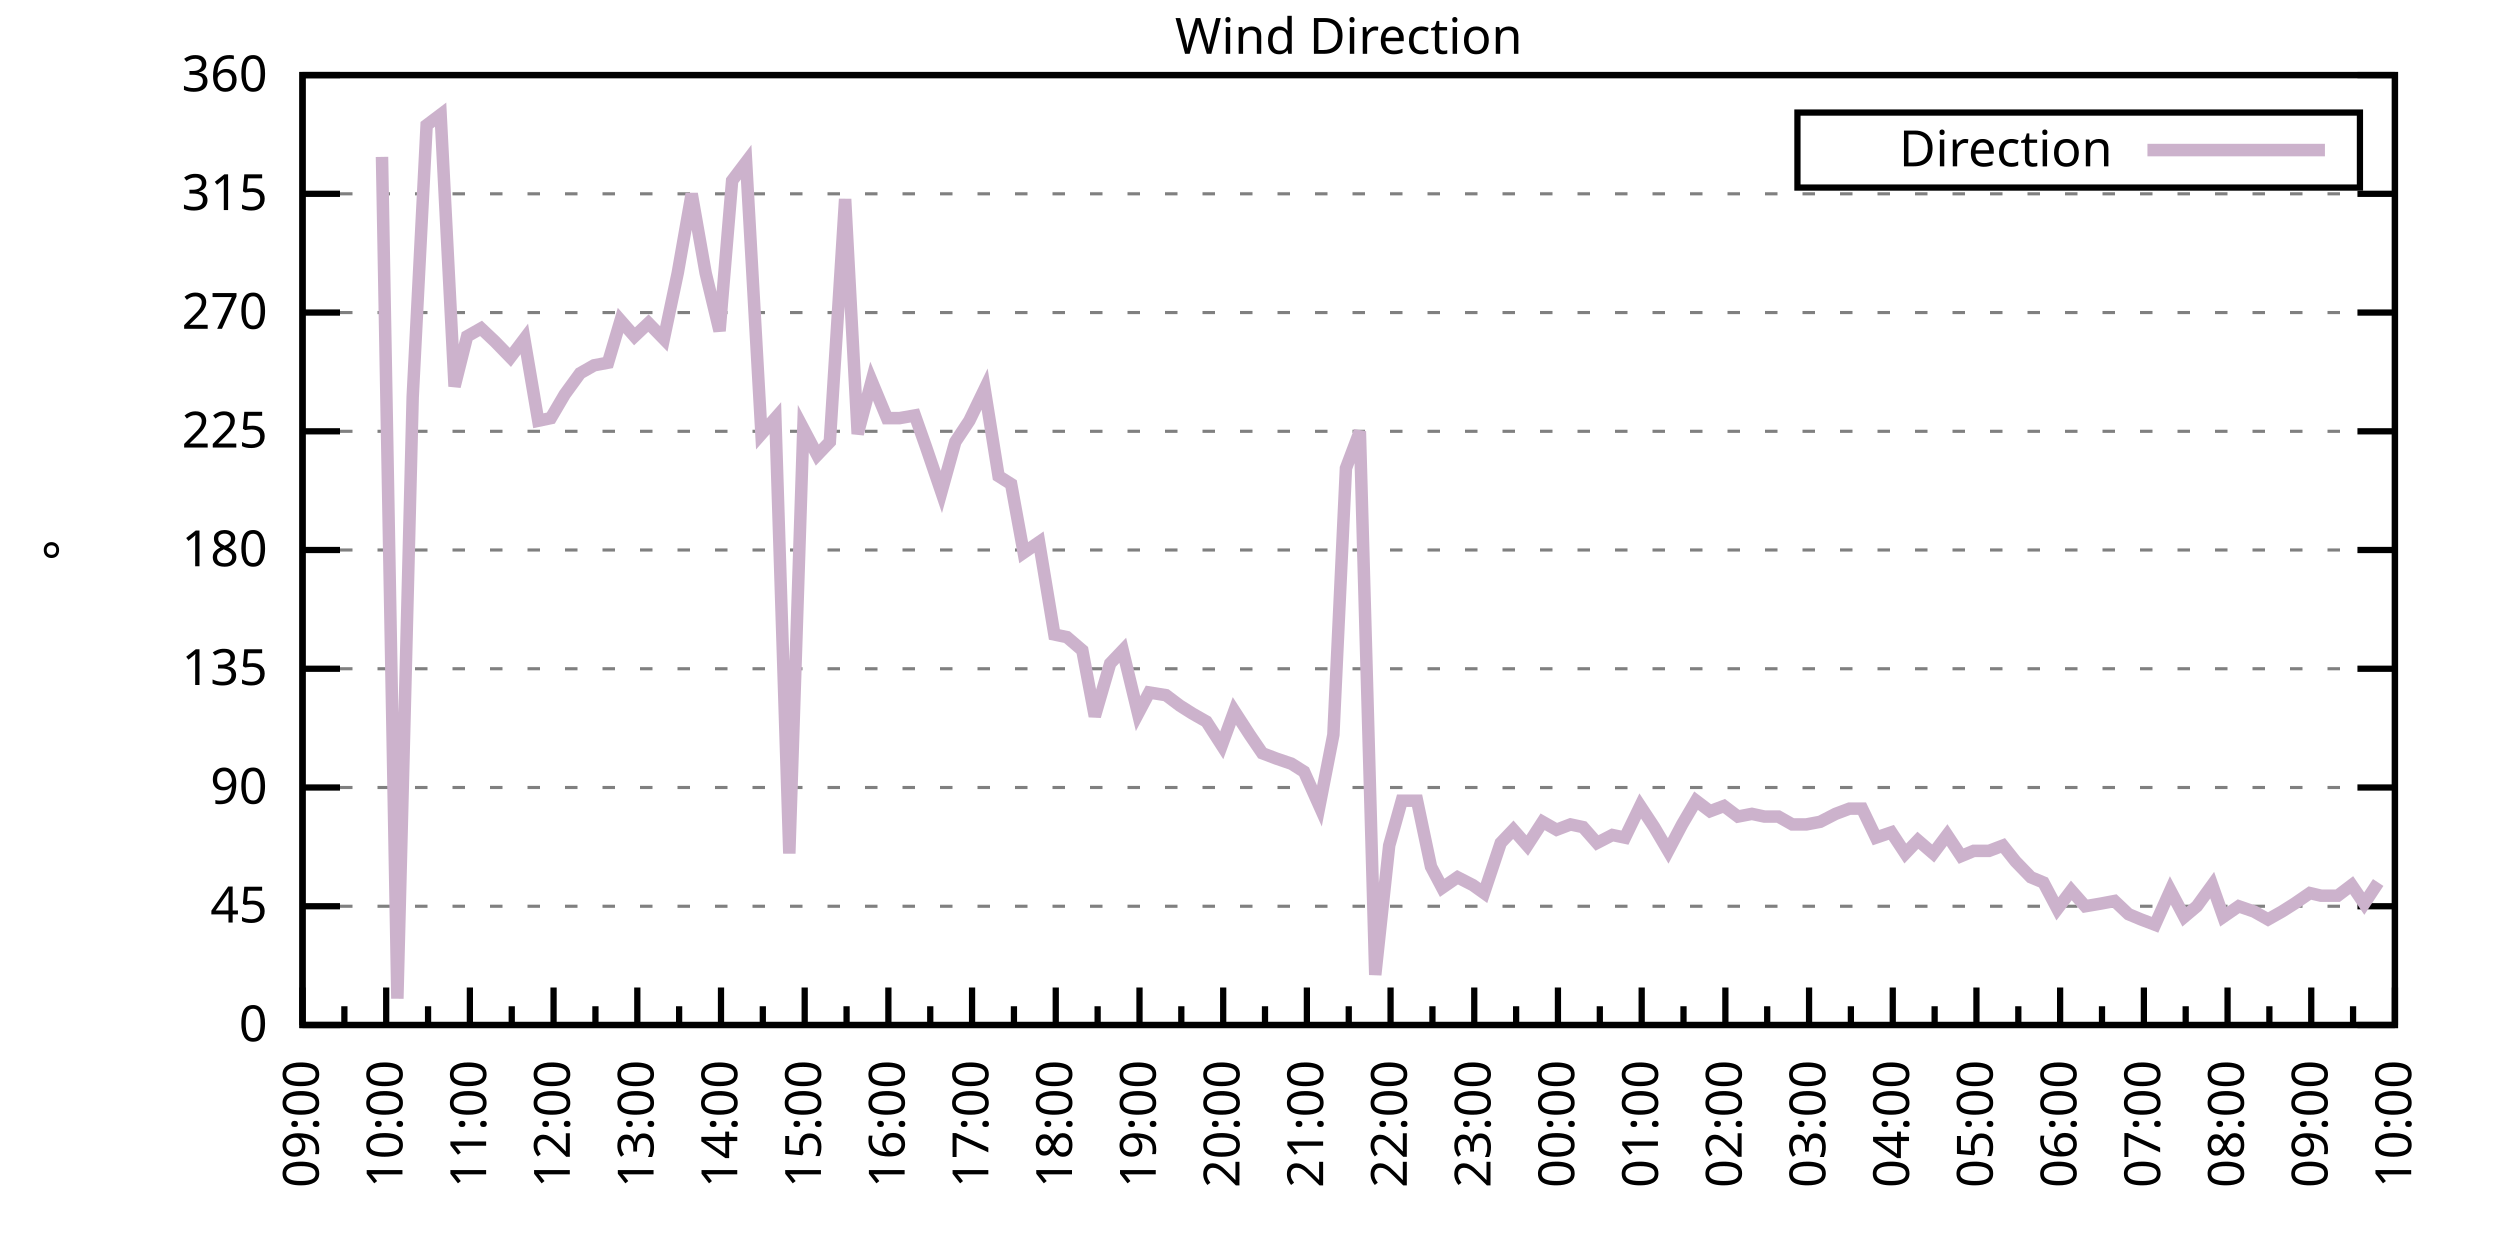
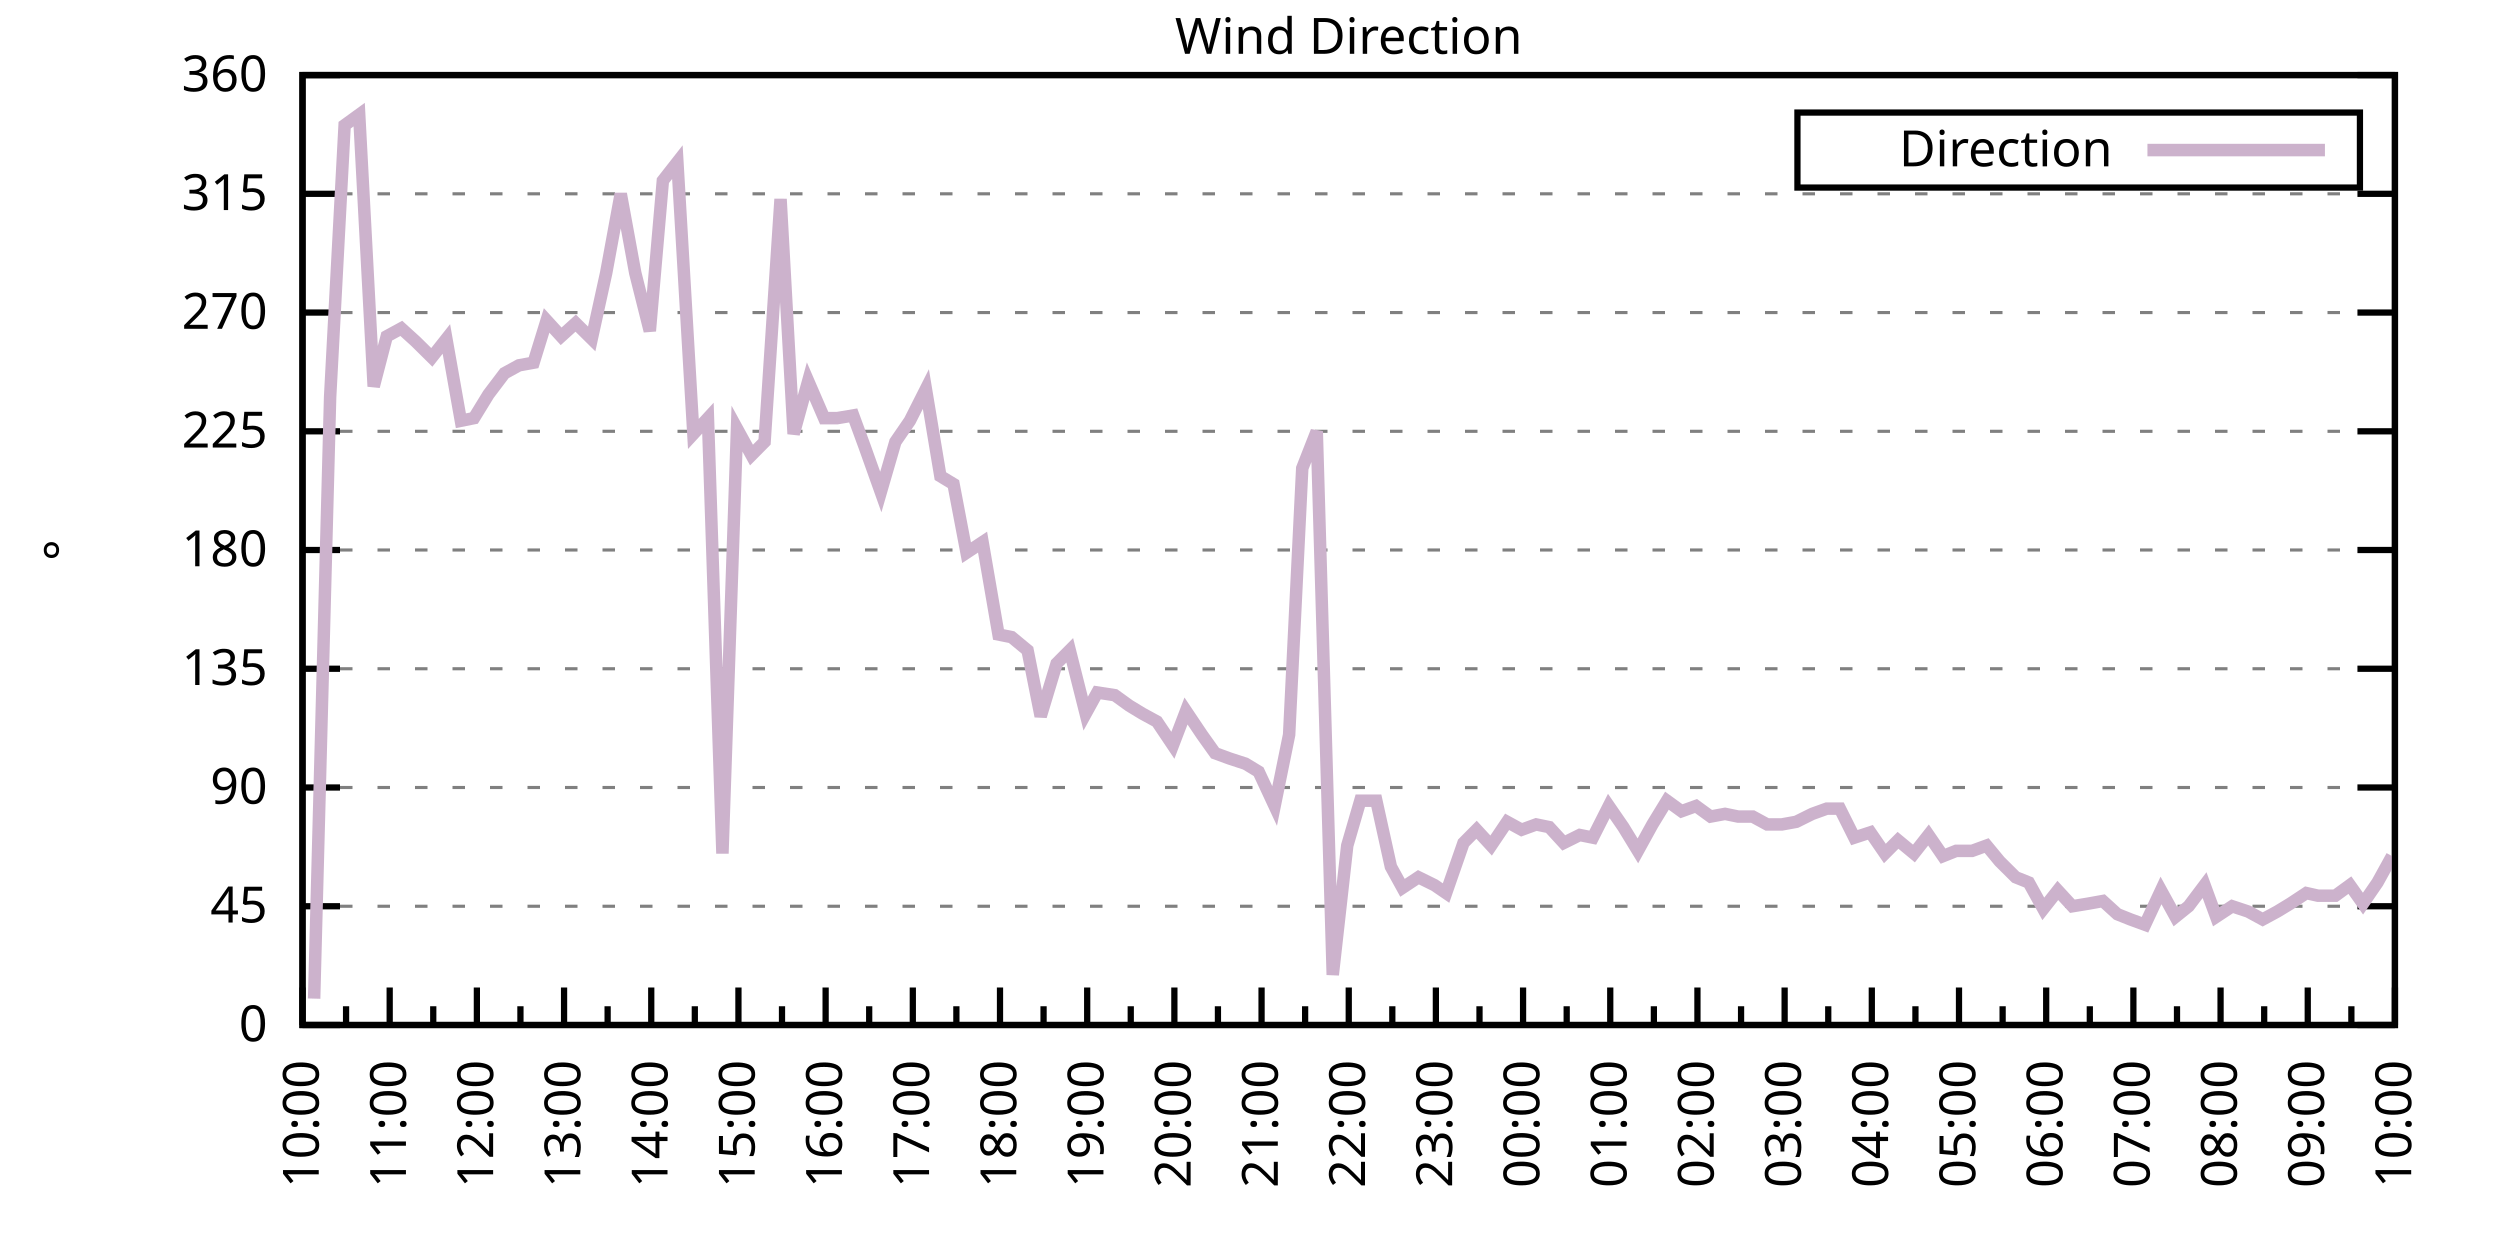
<svg xmlns="http://www.w3.org/2000/svg" xmlns:xlink="http://www.w3.org/1999/xlink" width="400" height="200" viewBox="0 0 400 200">
  <g id="gnuplot_canvas">
    <rect x="0" y="0" width="400" height="200" fill="none" />
    <defs>
      <circle id="gpDot" r="0.5" stroke-width="0.5" stroke="currentColor" />
      <path id="gpPt0" stroke-width="0.333" stroke="currentColor" d="M-1,0 h2 M0,-1 v2" />
      <path id="gpPt1" stroke-width="0.333" stroke="currentColor" d="M-1,-1 L1,1 M1,-1 L-1,1" />
      <path id="gpPt2" stroke-width="0.333" stroke="currentColor" d="M-1,0 L1,0 M0,-1 L0,1 M-1,-1 L1,1 M-1,1 L1,-1" />
      <rect id="gpPt3" stroke-width="0.333" stroke="currentColor" x="-1" y="-1" width="2" height="2" />
      <rect id="gpPt4" stroke-width="0.333" stroke="currentColor" fill="currentColor" x="-1" y="-1" width="2" height="2" />
      <circle id="gpPt5" stroke-width="0.333" stroke="currentColor" cx="0" cy="0" r="1" />
      <use xlink:href="#gpPt5" id="gpPt6" fill="currentColor" stroke="none" />
      <path id="gpPt7" stroke-width="0.333" stroke="currentColor" d="M0,-1.33 L-1.33,0.67 L1.33,0.67 z" />
      <use xlink:href="#gpPt7" id="gpPt8" fill="currentColor" stroke="none" />
      <use xlink:href="#gpPt7" id="gpPt9" stroke="currentColor" transform="rotate(180)" />
      <use xlink:href="#gpPt9" id="gpPt10" fill="currentColor" stroke="none" />
      <use xlink:href="#gpPt3" id="gpPt11" stroke="currentColor" transform="rotate(45)" />
      <use xlink:href="#gpPt11" id="gpPt12" fill="currentColor" stroke="none" />
      <path id="gpPt13" stroke-width="0.333" stroke="currentColor" d="M0,1.330 L1.265,0.411 L0.782,-1.067 L-0.782,-1.076 L-1.265,0.411 z" />
      <use xlink:href="#gpPt13" id="gpPt14" fill="currentColor" stroke="none" />
      <filter id="textbox" filterUnits="objectBoundingBox" x="0" y="0" height="1" width="1">
        <feFlood flood-color="white" flood-opacity="1" result="bgnd" />
        <feComposite in="SourceGraphic" in2="bgnd" operator="atop" />
      </filter>
      <filter id="greybox" filterUnits="objectBoundingBox" x="0" y="0" height="1" width="1">
        <feFlood flood-color="lightgrey" flood-opacity="1" result="grey" />
        <feComposite in="SourceGraphic" in2="grey" operator="atop" />
      </filter>
    </defs>
    <g fill="none" color="white" stroke="currentColor" stroke-width="1.00" stroke-linecap="butt" stroke-linejoin="miter">
</g>
    <g fill="none" color="black" stroke="currentColor" stroke-width="1.00" stroke-linecap="butt" stroke-linejoin="miter">
      <g stroke="none" shape-rendering="crispEdges">
        <polygon fill="rgb(255, 255, 255)" points="48.40,164.00 383.18,164.00 383.18,12.02 48.40,12.02 " />
      </g>
    </g>
    <g fill="none" color="black" stroke="currentColor" stroke-width="1.00" stroke-linecap="butt" stroke-linejoin="miter">
</g>
    <g fill="none" color="black" stroke="black" stroke-width="0.50" stroke-linecap="butt" stroke-linejoin="miter">
</g>
    <g fill="none" color="gray" stroke="currentColor" stroke-width="0.50" stroke-linecap="butt" stroke-linejoin="miter">
      <path stroke="gray" stroke-dasharray="2,4" class="gridline" d="M48.40,164.00 L383.19,164.00  " />
    </g>
    <g fill="none" color="gray" stroke="gray" stroke-width="1.00" stroke-linecap="butt" stroke-linejoin="miter">
</g>
    <g fill="none" color="black" stroke="currentColor" stroke-width="1.00" stroke-linecap="butt" stroke-linejoin="miter">
      <path stroke="black" d="M48.40,164.00 L54.40,164.00 M383.19,164.00 L377.19,164.00  " />
      <g transform="translate(42.80,166.60)" stroke="none" fill="black" font-family="Sans" font-size="8.00" text-anchor="end">
        <text>
          <tspan font-family="Sans"> 0</tspan>
        </text>
      </g>
    </g>
    <g fill="none" color="black" stroke="currentColor" stroke-width="1.00" stroke-linecap="butt" stroke-linejoin="miter">
</g>
    <g fill="none" color="black" stroke="black" stroke-width="0.50" stroke-linecap="butt" stroke-linejoin="miter">
</g>
    <g fill="none" color="gray" stroke="currentColor" stroke-width="0.50" stroke-linecap="butt" stroke-linejoin="miter">
      <path stroke="gray" stroke-dasharray="2,4" class="gridline" d="M48.40,145.00 L383.19,145.00  " />
    </g>
    <g fill="none" color="gray" stroke="gray" stroke-width="1.00" stroke-linecap="butt" stroke-linejoin="miter">
</g>
    <g fill="none" color="black" stroke="currentColor" stroke-width="1.00" stroke-linecap="butt" stroke-linejoin="miter">
      <path stroke="black" d="M48.40,145.00 L54.40,145.00 M383.19,145.00 L377.19,145.00  " />
      <g transform="translate(42.80,147.60)" stroke="none" fill="black" font-family="Sans" font-size="8.00" text-anchor="end">
        <text>
          <tspan font-family="Sans"> 45</tspan>
        </text>
      </g>
    </g>
    <g fill="none" color="black" stroke="currentColor" stroke-width="1.00" stroke-linecap="butt" stroke-linejoin="miter">
</g>
    <g fill="none" color="black" stroke="black" stroke-width="0.50" stroke-linecap="butt" stroke-linejoin="miter">
</g>
    <g fill="none" color="gray" stroke="currentColor" stroke-width="0.50" stroke-linecap="butt" stroke-linejoin="miter">
      <path stroke="gray" stroke-dasharray="2,4" class="gridline" d="M48.40,126.00 L383.19,126.00  " />
    </g>
    <g fill="none" color="gray" stroke="gray" stroke-width="1.00" stroke-linecap="butt" stroke-linejoin="miter">
</g>
    <g fill="none" color="black" stroke="currentColor" stroke-width="1.00" stroke-linecap="butt" stroke-linejoin="miter">
      <path stroke="black" d="M48.40,126.00 L54.40,126.00 M383.19,126.00 L377.19,126.00  " />
      <g transform="translate(42.80,128.60)" stroke="none" fill="black" font-family="Sans" font-size="8.00" text-anchor="end">
        <text>
          <tspan font-family="Sans"> 90</tspan>
        </text>
      </g>
    </g>
    <g fill="none" color="black" stroke="currentColor" stroke-width="1.00" stroke-linecap="butt" stroke-linejoin="miter">
</g>
    <g fill="none" color="black" stroke="black" stroke-width="0.50" stroke-linecap="butt" stroke-linejoin="miter">
</g>
    <g fill="none" color="gray" stroke="currentColor" stroke-width="0.50" stroke-linecap="butt" stroke-linejoin="miter">
      <path stroke="gray" stroke-dasharray="2,4" class="gridline" d="M48.40,107.00 L383.19,107.00  " />
    </g>
    <g fill="none" color="gray" stroke="gray" stroke-width="1.00" stroke-linecap="butt" stroke-linejoin="miter">
</g>
    <g fill="none" color="black" stroke="currentColor" stroke-width="1.00" stroke-linecap="butt" stroke-linejoin="miter">
      <path stroke="black" d="M48.40,107.00 L54.40,107.00 M383.19,107.00 L377.19,107.00  " />
      <g transform="translate(42.80,109.60)" stroke="none" fill="black" font-family="Sans" font-size="8.00" text-anchor="end">
        <text>
          <tspan font-family="Sans"> 135</tspan>
        </text>
      </g>
    </g>
    <g fill="none" color="black" stroke="currentColor" stroke-width="1.00" stroke-linecap="butt" stroke-linejoin="miter">
</g>
    <g fill="none" color="black" stroke="black" stroke-width="0.50" stroke-linecap="butt" stroke-linejoin="miter">
</g>
    <g fill="none" color="gray" stroke="currentColor" stroke-width="0.50" stroke-linecap="butt" stroke-linejoin="miter">
      <path stroke="gray" stroke-dasharray="2,4" class="gridline" d="M48.40,88.00 L383.19,88.00  " />
    </g>
    <g fill="none" color="gray" stroke="gray" stroke-width="1.00" stroke-linecap="butt" stroke-linejoin="miter">
</g>
    <g fill="none" color="black" stroke="currentColor" stroke-width="1.00" stroke-linecap="butt" stroke-linejoin="miter">
      <path stroke="black" d="M48.40,88.00 L54.40,88.00 M383.19,88.00 L377.19,88.00  " />
      <g transform="translate(42.80,90.60)" stroke="none" fill="black" font-family="Sans" font-size="8.00" text-anchor="end">
        <text>
          <tspan font-family="Sans"> 180</tspan>
        </text>
      </g>
    </g>
    <g fill="none" color="black" stroke="currentColor" stroke-width="1.00" stroke-linecap="butt" stroke-linejoin="miter">
</g>
    <g fill="none" color="black" stroke="black" stroke-width="0.50" stroke-linecap="butt" stroke-linejoin="miter">
</g>
    <g fill="none" color="gray" stroke="currentColor" stroke-width="0.50" stroke-linecap="butt" stroke-linejoin="miter">
      <path stroke="gray" stroke-dasharray="2,4" class="gridline" d="M48.40,69.01 L383.19,69.01  " />
    </g>
    <g fill="none" color="gray" stroke="gray" stroke-width="1.00" stroke-linecap="butt" stroke-linejoin="miter">
</g>
    <g fill="none" color="black" stroke="currentColor" stroke-width="1.00" stroke-linecap="butt" stroke-linejoin="miter">
      <path stroke="black" d="M48.40,69.01 L54.40,69.01 M383.19,69.01 L377.19,69.01  " />
      <g transform="translate(42.80,71.61)" stroke="none" fill="black" font-family="Sans" font-size="8.00" text-anchor="end">
        <text>
          <tspan font-family="Sans"> 225</tspan>
        </text>
      </g>
    </g>
    <g fill="none" color="black" stroke="currentColor" stroke-width="1.00" stroke-linecap="butt" stroke-linejoin="miter">
</g>
    <g fill="none" color="black" stroke="black" stroke-width="0.50" stroke-linecap="butt" stroke-linejoin="miter">
</g>
    <g fill="none" color="gray" stroke="currentColor" stroke-width="0.50" stroke-linecap="butt" stroke-linejoin="miter">
      <path stroke="gray" stroke-dasharray="2,4" class="gridline" d="M48.40,50.01 L383.19,50.01  " />
    </g>
    <g fill="none" color="gray" stroke="gray" stroke-width="1.00" stroke-linecap="butt" stroke-linejoin="miter">
</g>
    <g fill="none" color="black" stroke="currentColor" stroke-width="1.00" stroke-linecap="butt" stroke-linejoin="miter">
      <path stroke="black" d="M48.40,50.01 L54.40,50.01 M383.19,50.01 L377.19,50.01  " />
      <g transform="translate(42.80,52.61)" stroke="none" fill="black" font-family="Sans" font-size="8.00" text-anchor="end">
        <text>
          <tspan font-family="Sans"> 270</tspan>
        </text>
      </g>
    </g>
    <g fill="none" color="black" stroke="currentColor" stroke-width="1.00" stroke-linecap="butt" stroke-linejoin="miter">
</g>
    <g fill="none" color="black" stroke="black" stroke-width="0.50" stroke-linecap="butt" stroke-linejoin="miter">
</g>
    <g fill="none" color="gray" stroke="currentColor" stroke-width="0.50" stroke-linecap="butt" stroke-linejoin="miter">
      <path stroke="gray" stroke-dasharray="2,4" class="gridline" d="M48.40,31.01 L383.19,31.01  " />
    </g>
    <g fill="none" color="gray" stroke="gray" stroke-width="1.00" stroke-linecap="butt" stroke-linejoin="miter">
</g>
    <g fill="none" color="black" stroke="currentColor" stroke-width="1.00" stroke-linecap="butt" stroke-linejoin="miter">
      <path stroke="black" d="M48.40,31.01 L54.40,31.01 M383.19,31.01 L377.19,31.01  " />
      <g transform="translate(42.80,33.61)" stroke="none" fill="black" font-family="Sans" font-size="8.00" text-anchor="end">
        <text>
          <tspan font-family="Sans"> 315</tspan>
        </text>
      </g>
    </g>
    <g fill="none" color="black" stroke="currentColor" stroke-width="1.00" stroke-linecap="butt" stroke-linejoin="miter">
</g>
    <g fill="none" color="black" stroke="black" stroke-width="0.50" stroke-linecap="butt" stroke-linejoin="miter">
</g>
    <g fill="none" color="gray" stroke="currentColor" stroke-width="0.50" stroke-linecap="butt" stroke-linejoin="miter">
      <path stroke="gray" stroke-dasharray="2,4" class="gridline" d="M48.40,12.01 L383.19,12.01  " />
    </g>
    <g fill="none" color="gray" stroke="gray" stroke-width="1.00" stroke-linecap="butt" stroke-linejoin="miter">
</g>
    <g fill="none" color="black" stroke="currentColor" stroke-width="1.00" stroke-linecap="butt" stroke-linejoin="miter">
      <path stroke="black" d="M48.40,12.01 L54.40,12.01 M383.19,12.01 L377.19,12.01  " />
      <g transform="translate(42.80,14.61)" stroke="none" fill="black" font-family="Sans" font-size="8.00" text-anchor="end">
        <text>
          <tspan font-family="Sans"> 360</tspan>
        </text>
      </g>
    </g>
    <g fill="none" color="black" stroke="currentColor" stroke-width="1.00" stroke-linecap="butt" stroke-linejoin="miter">
      <path stroke="black" d="M48.40,164.00 L48.40,158.00  " />
      <g transform="translate(51.00,169.60) rotate(270)" stroke="none" fill="black" font-family="Sans" font-size="8.00" text-anchor="end">
        <text>
+           <tspan font-family="Sans">10:00</tspan>
+         </text>
+       </g>
+     </g>
+     <g fill="none" color="black" stroke="currentColor" stroke-width="1.00" stroke-linecap="butt" stroke-linejoin="miter">
+       <path stroke="black" d="M55.37,164.00 L55.37,161.00 M62.35,164.00 L62.35,158.00  " />
+       <g transform="translate(64.95,169.60) rotate(270)" stroke="none" fill="black" font-family="Sans" font-size="8.00" text-anchor="end">
+         <text>
+           <tspan font-family="Sans">11:00</tspan>
+         </text>
+       </g>
+     </g>
+     <g fill="none" color="black" stroke="currentColor" stroke-width="1.00" stroke-linecap="butt" stroke-linejoin="miter">
+       <path stroke="black" d="M69.32,164.00 L69.32,161.00 M76.30,164.00 L76.30,158.00  " />
+       <g transform="translate(78.90,169.60) rotate(270)" stroke="none" fill="black" font-family="Sans" font-size="8.00" text-anchor="end">
+         <text>
+           <tspan font-family="Sans">12:00</tspan>
+         </text>
+       </g>
+     </g>
+     <g fill="none" color="black" stroke="currentColor" stroke-width="1.00" stroke-linecap="butt" stroke-linejoin="miter">
+       <path stroke="black" d="M83.27,164.00 L83.27,161.00 M90.25,164.00 L90.25,158.00  " />
+       <g transform="translate(92.85,169.60) rotate(270)" stroke="none" fill="black" font-family="Sans" font-size="8.00" text-anchor="end">
+         <text>
+           <tspan font-family="Sans">13:00</tspan>
+         </text>
+       </g>
+     </g>
+     <g fill="none" color="black" stroke="currentColor" stroke-width="1.00" stroke-linecap="butt" stroke-linejoin="miter">
+       <path stroke="black" d="M97.22,164.00 L97.22,161.00 M104.20,164.00 L104.20,158.00  " />
+       <g transform="translate(106.80,169.60) rotate(270)" stroke="none" fill="black" font-family="Sans" font-size="8.00" text-anchor="end">
+         <text>
+           <tspan font-family="Sans">14:00</tspan>
+         </text>
+       </g>
+     </g>
+     <g fill="none" color="black" stroke="currentColor" stroke-width="1.00" stroke-linecap="butt" stroke-linejoin="miter">
+       <path stroke="black" d="M111.17,164.00 L111.17,161.00 M118.15,164.00 L118.15,158.00  " />
+       <g transform="translate(120.75,169.60) rotate(270)" stroke="none" fill="black" font-family="Sans" font-size="8.00" text-anchor="end">
+         <text>
+           <tspan font-family="Sans">15:00</tspan>
+         </text>
+       </g>
+     </g>
+     <g fill="none" color="black" stroke="currentColor" stroke-width="1.00" stroke-linecap="butt" stroke-linejoin="miter">
+       <path stroke="black" d="M125.12,164.00 L125.12,161.00 M132.10,164.00 L132.10,158.00  " />
+       <g transform="translate(134.70,169.60) rotate(270)" stroke="none" fill="black" font-family="Sans" font-size="8.00" text-anchor="end">
+         <text>
+           <tspan font-family="Sans">16:00</tspan>
+         </text>
+       </g>
+     </g>
+     <g fill="none" color="black" stroke="currentColor" stroke-width="1.00" stroke-linecap="butt" stroke-linejoin="miter">
+       <path stroke="black" d="M139.07,164.00 L139.07,161.00 M146.05,164.00 L146.05,158.00  " />
+       <g transform="translate(148.65,169.60) rotate(270)" stroke="none" fill="black" font-family="Sans" font-size="8.00" text-anchor="end">
+         <text>
+           <tspan font-family="Sans">17:00</tspan>
+         </text>
+       </g>
+     </g>
+     <g fill="none" color="black" stroke="currentColor" stroke-width="1.00" stroke-linecap="butt" stroke-linejoin="miter">
+       <path stroke="black" d="M153.02,164.00 L153.02,161.00 M160.00,164.00 L160.00,158.00  " />
+       <g transform="translate(162.60,169.60) rotate(270)" stroke="none" fill="black" font-family="Sans" font-size="8.00" text-anchor="end">
+         <text>
+           <tspan font-family="Sans">18:00</tspan>
+         </text>
+       </g>
+     </g>
+     <g fill="none" color="black" stroke="currentColor" stroke-width="1.00" stroke-linecap="butt" stroke-linejoin="miter">
+       <path stroke="black" d="M166.97,164.00 L166.97,161.00 M173.95,164.00 L173.95,158.00  " />
+       <g transform="translate(176.55,169.60) rotate(270)" stroke="none" fill="black" font-family="Sans" font-size="8.00" text-anchor="end">
+         <text>
+           <tspan font-family="Sans">19:00</tspan>
+         </text>
+       </g>
+     </g>
+     <g fill="none" color="black" stroke="currentColor" stroke-width="1.00" stroke-linecap="butt" stroke-linejoin="miter">
+       <path stroke="black" d="M180.92,164.00 L180.92,161.00 M187.90,164.00 L187.90,158.00  " />
+       <g transform="translate(190.50,169.60) rotate(270)" stroke="none" fill="black" font-family="Sans" font-size="8.00" text-anchor="end">
+         <text>
+           <tspan font-family="Sans">20:00</tspan>
+         </text>
+       </g>
+     </g>
+     <g fill="none" color="black" stroke="currentColor" stroke-width="1.00" stroke-linecap="butt" stroke-linejoin="miter">
+       <path stroke="black" d="M194.87,164.00 L194.87,161.00 M201.85,164.00 L201.85,158.00  " />
+       <g transform="translate(204.45,169.60) rotate(270)" stroke="none" fill="black" font-family="Sans" font-size="8.00" text-anchor="end">
+         <text>
+           <tspan font-family="Sans">21:00</tspan>
+         </text>
+       </g>
+     </g>
+     <g fill="none" color="black" stroke="currentColor" stroke-width="1.00" stroke-linecap="butt" stroke-linejoin="miter">
+       <path stroke="black" d="M208.82,164.00 L208.82,161.00 M215.80,164.00 L215.80,158.00  " />
+       <g transform="translate(218.40,169.60) rotate(270)" stroke="none" fill="black" font-family="Sans" font-size="8.00" text-anchor="end">
+         <text>
+           <tspan font-family="Sans">22:00</tspan>
+         </text>
+       </g>
+     </g>
+     <g fill="none" color="black" stroke="currentColor" stroke-width="1.00" stroke-linecap="butt" stroke-linejoin="miter">
+       <path stroke="black" d="M222.77,164.00 L222.77,161.00 M229.74,164.00 L229.74,158.00  " />
+       <g transform="translate(232.34,169.60) rotate(270)" stroke="none" fill="black" font-family="Sans" font-size="8.00" text-anchor="end">
+         <text>
+           <tspan font-family="Sans">23:00</tspan>
+         </text>
+       </g>
+     </g>
+     <g fill="none" color="black" stroke="currentColor" stroke-width="1.00" stroke-linecap="butt" stroke-linejoin="miter">
+       <path stroke="black" d="M236.72,164.00 L236.72,161.00 M243.69,164.00 L243.69,158.00  " />
+       <g transform="translate(246.29,169.60) rotate(270)" stroke="none" fill="black" font-family="Sans" font-size="8.00" text-anchor="end">
+         <text>
+           <tspan font-family="Sans">00:00</tspan>
+         </text>
+       </g>
+     </g>
+     <g fill="none" color="black" stroke="currentColor" stroke-width="1.00" stroke-linecap="butt" stroke-linejoin="miter">
+       <path stroke="black" d="M250.67,164.00 L250.67,161.00 M257.64,164.00 L257.64,158.00  " />
+       <g transform="translate(260.24,169.60) rotate(270)" stroke="none" fill="black" font-family="Sans" font-size="8.00" text-anchor="end">
+         <text>
+           <tspan font-family="Sans">01:00</tspan>
+         </text>
+       </g>
+     </g>
+     <g fill="none" color="black" stroke="currentColor" stroke-width="1.00" stroke-linecap="butt" stroke-linejoin="miter">
+       <path stroke="black" d="M264.62,164.00 L264.62,161.00 M271.59,164.00 L271.59,158.00  " />
+       <g transform="translate(274.19,169.60) rotate(270)" stroke="none" fill="black" font-family="Sans" font-size="8.00" text-anchor="end">
+         <text>
+           <tspan font-family="Sans">02:00</tspan>
+         </text>
+       </g>
+     </g>
+     <g fill="none" color="black" stroke="currentColor" stroke-width="1.00" stroke-linecap="butt" stroke-linejoin="miter">
+       <path stroke="black" d="M278.57,164.00 L278.57,161.00 M285.54,164.00 L285.54,158.00  " />
+       <g transform="translate(288.14,169.60) rotate(270)" stroke="none" fill="black" font-family="Sans" font-size="8.00" text-anchor="end">
+         <text>
+           <tspan font-family="Sans">03:00</tspan>
+         </text>
+       </g>
+     </g>
+     <g fill="none" color="black" stroke="currentColor" stroke-width="1.00" stroke-linecap="butt" stroke-linejoin="miter">
+       <path stroke="black" d="M292.52,164.00 L292.52,161.00 M299.49,164.00 L299.49,158.00  " />
+       <g transform="translate(302.09,169.60) rotate(270)" stroke="none" fill="black" font-family="Sans" font-size="8.00" text-anchor="end">
+         <text>
+           <tspan font-family="Sans">04:00</tspan>
+         </text>
+       </g>
+     </g>
+     <g fill="none" color="black" stroke="currentColor" stroke-width="1.00" stroke-linecap="butt" stroke-linejoin="miter">
+       <path stroke="black" d="M306.47,164.00 L306.47,161.00 M313.44,164.00 L313.44,158.00  " />
+       <g transform="translate(316.04,169.60) rotate(270)" stroke="none" fill="black" font-family="Sans" font-size="8.00" text-anchor="end">
+         <text>
+           <tspan font-family="Sans">05:00</tspan>
+         </text>
+       </g>
+     </g>
+     <g fill="none" color="black" stroke="currentColor" stroke-width="1.00" stroke-linecap="butt" stroke-linejoin="miter">
+       <path stroke="black" d="M320.42,164.00 L320.42,161.00 M327.39,164.00 L327.39,158.00  " />
+       <g transform="translate(329.99,169.60) rotate(270)" stroke="none" fill="black" font-family="Sans" font-size="8.00" text-anchor="end">
+         <text>
+           <tspan font-family="Sans">06:00</tspan>
+         </text>
+       </g>
+     </g>
+     <g fill="none" color="black" stroke="currentColor" stroke-width="1.00" stroke-linecap="butt" stroke-linejoin="miter">
+       <path stroke="black" d="M334.37,164.00 L334.37,161.00 M341.34,164.00 L341.34,158.00  " />
+       <g transform="translate(343.94,169.60) rotate(270)" stroke="none" fill="black" font-family="Sans" font-size="8.00" text-anchor="end">
+         <text>
+           <tspan font-family="Sans">07:00</tspan>
+         </text>
+       </g>
+     </g>
+     <g fill="none" color="black" stroke="currentColor" stroke-width="1.00" stroke-linecap="butt" stroke-linejoin="miter">
+       <path stroke="black" d="M348.32,164.00 L348.32,161.00 M355.29,164.00 L355.29,158.00  " />
+       <g transform="translate(357.89,169.60) rotate(270)" stroke="none" fill="black" font-family="Sans" font-size="8.00" text-anchor="end">
+         <text>
+           <tspan font-family="Sans">08:00</tspan>
+         </text>
+       </g>
+     </g>
+     <g fill="none" color="black" stroke="currentColor" stroke-width="1.00" stroke-linecap="butt" stroke-linejoin="miter">
+       <path stroke="black" d="M362.27,164.00 L362.27,161.00 M369.24,164.00 L369.24,158.00  " />
+       <g transform="translate(371.84,169.60) rotate(270)" stroke="none" fill="black" font-family="Sans" font-size="8.00" text-anchor="end">
+         <text>
          <tspan font-family="Sans">09:00</tspan>
        </text>
      </g>
    </g>
    <g fill="none" color="black" stroke="currentColor" stroke-width="1.00" stroke-linecap="butt" stroke-linejoin="miter">
-       <path stroke="black" d="M55.10,164.00 L55.10,161.00 M61.79,164.00 L61.79,158.00  " />
-       <g transform="translate(64.39,169.60) rotate(270)" stroke="none" fill="black" font-family="Sans" font-size="8.00" text-anchor="end">
-         <text>
-           <tspan font-family="Sans">10:00</tspan>
-         </text>
-       </g>
-     </g>
-     <g fill="none" color="black" stroke="currentColor" stroke-width="1.00" stroke-linecap="butt" stroke-linejoin="miter">
-       <path stroke="black" d="M68.49,164.00 L68.49,161.00 M75.18,164.00 L75.18,158.00  " />
-       <g transform="translate(77.78,169.60) rotate(270)" stroke="none" fill="black" font-family="Sans" font-size="8.00" text-anchor="end">
-         <text>
-           <tspan font-family="Sans">11:00</tspan>
-         </text>
-       </g>
-     </g>
-     <g fill="none" color="black" stroke="currentColor" stroke-width="1.00" stroke-linecap="butt" stroke-linejoin="miter">
-       <path stroke="black" d="M81.88,164.00 L81.88,161.00 M88.57,164.00 L88.57,158.00  " />
-       <g transform="translate(91.17,169.60) rotate(270)" stroke="none" fill="black" font-family="Sans" font-size="8.00" text-anchor="end">
-         <text>
-           <tspan font-family="Sans">12:00</tspan>
-         </text>
-       </g>
-     </g>
-     <g fill="none" color="black" stroke="currentColor" stroke-width="1.00" stroke-linecap="butt" stroke-linejoin="miter">
-       <path stroke="black" d="M95.27,164.00 L95.27,161.00 M101.97,164.00 L101.97,158.00  " />
-       <g transform="translate(104.57,169.60) rotate(270)" stroke="none" fill="black" font-family="Sans" font-size="8.00" text-anchor="end">
-         <text>
-           <tspan font-family="Sans">13:00</tspan>
-         </text>
-       </g>
-     </g>
-     <g fill="none" color="black" stroke="currentColor" stroke-width="1.00" stroke-linecap="butt" stroke-linejoin="miter">
-       <path stroke="black" d="M108.66,164.00 L108.66,161.00 M115.36,164.00 L115.36,158.00  " />
-       <g transform="translate(117.96,169.60) rotate(270)" stroke="none" fill="black" font-family="Sans" font-size="8.00" text-anchor="end">
-         <text>
-           <tspan font-family="Sans">14:00</tspan>
-         </text>
-       </g>
-     </g>
-     <g fill="none" color="black" stroke="currentColor" stroke-width="1.00" stroke-linecap="butt" stroke-linejoin="miter">
-       <path stroke="black" d="M122.05,164.00 L122.05,161.00 M128.75,164.00 L128.75,158.00  " />
-       <g transform="translate(131.35,169.60) rotate(270)" stroke="none" fill="black" font-family="Sans" font-size="8.00" text-anchor="end">
-         <text>
-           <tspan font-family="Sans">15:00</tspan>
-         </text>
-       </g>
-     </g>
-     <g fill="none" color="black" stroke="currentColor" stroke-width="1.00" stroke-linecap="butt" stroke-linejoin="miter">
-       <path stroke="black" d="M135.45,164.00 L135.45,161.00 M142.14,164.00 L142.14,158.00  " />
-       <g transform="translate(144.74,169.60) rotate(270)" stroke="none" fill="black" font-family="Sans" font-size="8.00" text-anchor="end">
-         <text>
-           <tspan font-family="Sans">16:00</tspan>
-         </text>
-       </g>
-     </g>
-     <g fill="none" color="black" stroke="currentColor" stroke-width="1.00" stroke-linecap="butt" stroke-linejoin="miter">
-       <path stroke="black" d="M148.84,164.00 L148.84,161.00 M155.53,164.00 L155.53,158.00  " />
-       <g transform="translate(158.13,169.60) rotate(270)" stroke="none" fill="black" font-family="Sans" font-size="8.00" text-anchor="end">
-         <text>
-           <tspan font-family="Sans">17:00</tspan>
-         </text>
-       </g>
-     </g>
-     <g fill="none" color="black" stroke="currentColor" stroke-width="1.00" stroke-linecap="butt" stroke-linejoin="miter">
-       <path stroke="black" d="M162.23,164.00 L162.23,161.00 M168.92,164.00 L168.92,158.00  " />
-       <g transform="translate(171.52,169.60) rotate(270)" stroke="none" fill="black" font-family="Sans" font-size="8.00" text-anchor="end">
-         <text>
-           <tspan font-family="Sans">18:00</tspan>
-         </text>
-       </g>
-     </g>
-     <g fill="none" color="black" stroke="currentColor" stroke-width="1.00" stroke-linecap="butt" stroke-linejoin="miter">
-       <path stroke="black" d="M175.62,164.00 L175.62,161.00 M182.32,164.00 L182.32,158.00  " />
-       <g transform="translate(184.92,169.60) rotate(270)" stroke="none" fill="black" font-family="Sans" font-size="8.00" text-anchor="end">
-         <text>
-           <tspan font-family="Sans">19:00</tspan>
-         </text>
-       </g>
-     </g>
-     <g fill="none" color="black" stroke="currentColor" stroke-width="1.00" stroke-linecap="butt" stroke-linejoin="miter">
-       <path stroke="black" d="M189.01,164.00 L189.01,161.00 M195.71,164.00 L195.71,158.00  " />
-       <g transform="translate(198.31,169.60) rotate(270)" stroke="none" fill="black" font-family="Sans" font-size="8.00" text-anchor="end">
-         <text>
-           <tspan font-family="Sans">20:00</tspan>
-         </text>
-       </g>
-     </g>
-     <g fill="none" color="black" stroke="currentColor" stroke-width="1.00" stroke-linecap="butt" stroke-linejoin="miter">
-       <path stroke="black" d="M202.40,164.00 L202.40,161.00 M209.10,164.00 L209.10,158.00  " />
-       <g transform="translate(211.70,169.60) rotate(270)" stroke="none" fill="black" font-family="Sans" font-size="8.00" text-anchor="end">
-         <text>
-           <tspan font-family="Sans">21:00</tspan>
-         </text>
-       </g>
-     </g>
-     <g fill="none" color="black" stroke="currentColor" stroke-width="1.00" stroke-linecap="butt" stroke-linejoin="miter">
-       <path stroke="black" d="M215.80,164.00 L215.80,161.00 M222.49,164.00 L222.49,158.00  " />
-       <g transform="translate(225.09,169.60) rotate(270)" stroke="none" fill="black" font-family="Sans" font-size="8.00" text-anchor="end">
-         <text>
-           <tspan font-family="Sans">22:00</tspan>
-         </text>
-       </g>
-     </g>
-     <g fill="none" color="black" stroke="currentColor" stroke-width="1.00" stroke-linecap="butt" stroke-linejoin="miter">
-       <path stroke="black" d="M229.19,164.00 L229.19,161.00 M235.88,164.00 L235.88,158.00  " />
-       <g transform="translate(238.48,169.60) rotate(270)" stroke="none" fill="black" font-family="Sans" font-size="8.00" text-anchor="end">
-         <text>
-           <tspan font-family="Sans">23:00</tspan>
-         </text>
-       </g>
-     </g>
-     <g fill="none" color="black" stroke="currentColor" stroke-width="1.00" stroke-linecap="butt" stroke-linejoin="miter">
-       <path stroke="black" d="M242.58,164.00 L242.58,161.00 M249.27,164.00 L249.27,158.00  " />
-       <g transform="translate(251.87,169.60) rotate(270)" stroke="none" fill="black" font-family="Sans" font-size="8.00" text-anchor="end">
-         <text>
-           <tspan font-family="Sans">00:00</tspan>
-         </text>
-       </g>
-     </g>
-     <g fill="none" color="black" stroke="currentColor" stroke-width="1.00" stroke-linecap="butt" stroke-linejoin="miter">
-       <path stroke="black" d="M255.97,164.00 L255.97,161.00 M262.67,164.00 L262.67,158.00  " />
-       <g transform="translate(265.27,169.60) rotate(270)" stroke="none" fill="black" font-family="Sans" font-size="8.00" text-anchor="end">
-         <text>
-           <tspan font-family="Sans">01:00</tspan>
-         </text>
-       </g>
-     </g>
-     <g fill="none" color="black" stroke="currentColor" stroke-width="1.00" stroke-linecap="butt" stroke-linejoin="miter">
-       <path stroke="black" d="M269.36,164.00 L269.36,161.00 M276.06,164.00 L276.06,158.00  " />
-       <g transform="translate(278.66,169.60) rotate(270)" stroke="none" fill="black" font-family="Sans" font-size="8.00" text-anchor="end">
-         <text>
-           <tspan font-family="Sans">02:00</tspan>
-         </text>
-       </g>
-     </g>
-     <g fill="none" color="black" stroke="currentColor" stroke-width="1.00" stroke-linecap="butt" stroke-linejoin="miter">
-       <path stroke="black" d="M282.75,164.00 L282.75,161.00 M289.45,164.00 L289.45,158.00  " />
-       <g transform="translate(292.05,169.60) rotate(270)" stroke="none" fill="black" font-family="Sans" font-size="8.00" text-anchor="end">
-         <text>
-           <tspan font-family="Sans">03:00</tspan>
-         </text>
-       </g>
-     </g>
-     <g fill="none" color="black" stroke="currentColor" stroke-width="1.00" stroke-linecap="butt" stroke-linejoin="miter">
-       <path stroke="black" d="M296.14,164.00 L296.14,161.00 M302.84,164.00 L302.84,158.00  " />
-       <g transform="translate(305.44,169.60) rotate(270)" stroke="none" fill="black" font-family="Sans" font-size="8.00" text-anchor="end">
-         <text>
-           <tspan font-family="Sans">04:00</tspan>
-         </text>
-       </g>
-     </g>
-     <g fill="none" color="black" stroke="currentColor" stroke-width="1.00" stroke-linecap="butt" stroke-linejoin="miter">
-       <path stroke="black" d="M309.54,164.00 L309.54,161.00 M316.23,164.00 L316.23,158.00  " />
-       <g transform="translate(318.83,169.60) rotate(270)" stroke="none" fill="black" font-family="Sans" font-size="8.00" text-anchor="end">
-         <text>
-           <tspan font-family="Sans">05:00</tspan>
-         </text>
-       </g>
-     </g>
-     <g fill="none" color="black" stroke="currentColor" stroke-width="1.00" stroke-linecap="butt" stroke-linejoin="miter">
-       <path stroke="black" d="M322.93,164.00 L322.93,161.00 M329.62,164.00 L329.62,158.00  " />
-       <g transform="translate(332.22,169.60) rotate(270)" stroke="none" fill="black" font-family="Sans" font-size="8.00" text-anchor="end">
-         <text>
-           <tspan font-family="Sans">06:00</tspan>
-         </text>
-       </g>
-     </g>
-     <g fill="none" color="black" stroke="currentColor" stroke-width="1.00" stroke-linecap="butt" stroke-linejoin="miter">
-       <path stroke="black" d="M336.32,164.00 L336.32,161.00 M343.02,164.00 L343.02,158.00  " />
-       <g transform="translate(345.62,169.60) rotate(270)" stroke="none" fill="black" font-family="Sans" font-size="8.00" text-anchor="end">
-         <text>
-           <tspan font-family="Sans">07:00</tspan>
-         </text>
-       </g>
-     </g>
-     <g fill="none" color="black" stroke="currentColor" stroke-width="1.00" stroke-linecap="butt" stroke-linejoin="miter">
-       <path stroke="black" d="M349.71,164.00 L349.71,161.00 M356.41,164.00 L356.41,158.00  " />
-       <g transform="translate(359.01,169.60) rotate(270)" stroke="none" fill="black" font-family="Sans" font-size="8.00" text-anchor="end">
-         <text>
-           <tspan font-family="Sans">08:00</tspan>
-         </text>
-       </g>
-     </g>
-     <g fill="none" color="black" stroke="currentColor" stroke-width="1.00" stroke-linecap="butt" stroke-linejoin="miter">
-       <path stroke="black" d="M363.10,164.00 L363.10,161.00 M369.80,164.00 L369.80,158.00  " />
-       <g transform="translate(372.40,169.60) rotate(270)" stroke="none" fill="black" font-family="Sans" font-size="8.00" text-anchor="end">
-         <text>
-           <tspan font-family="Sans">09:00</tspan>
-         </text>
-       </g>
-     </g>
-     <g fill="none" color="black" stroke="currentColor" stroke-width="1.00" stroke-linecap="butt" stroke-linejoin="miter">
-       <path stroke="black" d="M376.49,164.00 L376.49,161.00 M383.19,164.00 L383.19,158.00  " />
+       <path stroke="black" d="M376.22,164.00 L376.22,161.00 M383.19,164.00 L383.19,158.00  " />
      <g transform="translate(385.79,169.60) rotate(270)" stroke="none" fill="black" font-family="Sans" font-size="8.00" text-anchor="end">
        <text>
          <tspan font-family="Sans">10:00</tspan>
        </text>
      </g>
    </g>
    <g fill="none" color="black" stroke="currentColor" stroke-width="1.00" stroke-linecap="butt" stroke-linejoin="miter">
</g>
    <g fill="none" color="black" stroke="currentColor" stroke-width="1.00" stroke-linecap="butt" stroke-linejoin="miter">
      <path stroke="black" d="M48.40,12.01 L48.40,164.00 L383.19,164.00 L383.19,12.01 L48.40,12.01 Z  " />
    </g>
    <g fill="none" color="black" stroke="currentColor" stroke-width="1.00" stroke-linecap="butt" stroke-linejoin="miter">
      <g transform="translate(12.80,88.01) rotate(270)" stroke="none" fill="black" font-family="Sans" font-size="8.00" text-anchor="middle">
        <text>
          <tspan font-family="Sans">°</tspan>
        </text>
      </g>
    </g>
    <g fill="none" color="black" stroke="currentColor" stroke-width="1.00" stroke-linecap="butt" stroke-linejoin="miter">
</g>
    <g fill="none" color="black" stroke="currentColor" stroke-width="1.00" stroke-linecap="butt" stroke-linejoin="miter">
      <path stroke="black" d="M287.59,30.01 L287.59,18.01 L377.59,18.01 L377.59,30.01 L287.59,30.01 Z  " />
    </g>
    <g id="Wind_direction_plot_1">
      <g fill="none" color="white" stroke="black" stroke-width="2.00" stroke-linecap="butt" stroke-linejoin="miter">
</g>
      <g fill="none" color="black" stroke="currentColor" stroke-width="2.00" stroke-linecap="butt" stroke-linejoin="miter">
        <g transform="translate(337.99,26.61)" stroke="none" fill="black" font-family="Sans" font-size="8.00" text-anchor="end">
          <text>
            <tspan font-family="Sans">Direction</tspan>
          </text>
        </g>
      </g>
      <g fill="none" color="black" stroke="currentColor" stroke-width="2.00" stroke-linecap="butt" stroke-linejoin="miter">
-         <path stroke="rgb(204, 178, 204)" d="M343.59,24.01 L371.99,24.01 M61.12,25.10 L63.58,159.78 L66.03,63.52 L68.26,20.03 L70.50,18.34 L72.73,61.83   L74.74,53.81 L76.97,52.54 L79.20,54.65 L81.66,57.18 L83.89,54.23 L86.12,67.32 L88.13,66.90 L90.36,63.10   L92.82,59.72 L95.05,58.45 L97.28,58.03 L99.29,51.27 L101.52,53.81 L103.75,51.70 L106.21,54.23 L108.44,43.67   L110.67,31.01 L112.90,43.67 L115.13,52.96 L117.14,28.90 L119.38,25.94 L121.83,69.43 L124.06,66.90 L126.29,136.56   L128.53,68.58 L130.76,72.81 L132.77,70.70 L135.22,31.85 L137.23,69.43 L139.46,60.98 L141.92,66.90 L143.93,66.90   L146.38,66.47 L148.17,71.54 L150.62,78.72 L152.85,70.70 L155.09,67.32 L157.54,62.25 L159.77,76.18 L161.78,77.45   L163.79,88.43 L166.25,86.74 L168.70,101.52 L170.71,101.94 L173.17,104.05 L175.17,114.60 L177.63,106.16 L179.64,104.05   L182.09,114.18 L183.88,110.80 L186.56,111.23 L188.79,112.91 L190.80,114.18 L193.03,115.45 L195.48,119.25 L197.49,113.76   L199.95,117.56 L201.96,120.51 L204.19,121.36 L206.64,122.20 L208.65,123.47 L211.11,128.96 L213.34,117.56 L215.35,74.92   L217.58,69.01 L220.04,155.98 L222.27,135.29 L224.28,128.11 L226.73,128.11 L228.96,138.67 L230.75,142.05 L233.20,140.36   L235.66,141.62 L237.44,142.89 L240.12,134.87 L242.13,132.76 L244.36,135.29 L246.82,131.49 L249.05,132.76 L251.28,131.91   L253.29,132.34 L255.52,134.87 L257.98,133.60 L259.99,134.02 L262.44,128.96 L264.67,132.34 L266.91,136.14 L269.14,131.91   L271.37,128.11 L273.60,129.80 L275.83,128.96 L278.07,130.65 L280.30,130.22 L282.31,130.65 L284.54,130.65 L286.77,131.91   L289.00,131.91 L291.23,131.49 L293.69,130.22 L295.92,129.38 L297.93,129.38 L300.16,134.02 L302.62,133.18 L304.85,136.56   L306.86,134.45 L309.31,136.56 L311.54,133.60 L313.78,136.98 L315.79,136.14 L318.24,136.14 L320.47,135.29 L322.48,137.82   L324.94,140.36 L326.95,141.20 L329.18,145.42 L331.41,142.47 L333.64,145.00 L336.10,144.58 L338.33,144.16 L340.56,146.27   L342.57,147.11 L344.80,147.96 L347.26,142.47 L349.49,146.69 L351.50,145.00 L353.95,141.62 L355.74,146.69 L358.19,145.00   L360.65,145.85 L362.88,147.11 L365.11,145.85 L367.12,144.58 L369.58,142.89 L371.36,143.31 L374.04,143.31 L376.27,141.62   L378.28,144.58 L380.51,141.20  " />
+         <path stroke="rgb(204, 178, 204)" d="M343.59,24.01 L371.99,24.01 M50.26,159.78 L52.82,63.52 L55.14,20.03 L57.47,18.34 L59.79,61.83 L61.88,53.81   L64.21,52.54 L66.53,54.65 L69.09,57.18 L71.42,54.23 L73.74,67.32 L75.83,66.90 L78.16,63.10 L80.72,59.72   L83.04,58.45 L85.37,58.03 L87.46,51.27 L89.78,53.81 L92.11,51.70 L94.67,54.23 L96.99,43.67 L99.32,31.01   L101.64,43.67 L103.97,52.96 L106.06,28.90 L108.38,25.94 L110.94,69.43 L113.27,66.90 L115.59,136.56 L117.92,68.58   L120.24,72.81 L122.33,70.70 L124.89,31.85 L126.98,69.43 L129.31,60.98 L131.87,66.90 L133.96,66.90 L136.51,66.47   L138.37,71.54 L140.93,78.72 L143.26,70.70 L145.58,67.32 L148.14,62.25 L150.46,76.18 L152.56,77.45 L154.65,88.43   L157.21,86.74 L159.76,101.52 L161.86,101.94 L164.41,104.05 L166.51,114.60 L169.06,106.16 L171.16,104.05 L173.71,114.18   L175.57,110.80 L178.36,111.23 L180.69,112.91 L182.78,114.18 L185.11,115.45 L187.66,119.25 L189.76,113.76 L192.31,117.56   L194.41,120.51 L196.73,121.36 L199.29,122.20 L201.38,123.47 L203.94,128.96 L206.26,117.56 L208.36,74.92 L210.68,69.01   L213.24,155.98 L215.56,135.29 L217.65,128.11 L220.21,128.11 L222.54,138.67 L224.40,142.05 L226.95,140.36 L229.51,141.62   L231.37,142.89 L234.16,134.87 L236.25,132.76 L238.58,135.29 L241.14,131.49 L243.46,132.76 L245.79,131.91 L247.88,132.34   L250.20,134.87 L252.76,133.60 L254.85,134.02 L257.41,128.96 L259.74,132.34 L262.06,136.14 L264.39,131.91 L266.71,128.11   L269.04,129.80 L271.36,128.96 L273.69,130.65 L276.01,130.22 L278.10,130.65 L280.43,130.65 L282.75,131.91 L285.08,131.91   L287.40,131.49 L289.96,130.22 L292.29,129.38 L294.38,129.38 L296.70,134.02 L299.26,133.18 L301.58,136.56 L303.68,134.45   L306.23,136.56 L308.56,133.60 L310.88,136.98 L312.98,136.14 L315.53,136.14 L317.86,135.29 L319.95,137.82 L322.51,140.36   L324.60,141.20 L326.93,145.42 L329.25,142.47 L331.58,145.00 L334.13,144.58 L336.46,144.16 L338.78,146.27 L340.88,147.11   L343.20,147.96 L345.76,142.47 L348.08,146.69 L350.18,145.00 L352.73,141.62 L354.59,146.69 L357.15,145.00 L359.71,145.85   L362.03,147.11 L364.36,145.85 L366.45,144.58 L369.01,142.89 L370.87,143.31 L373.66,143.31 L375.98,141.62 L378.08,144.58   L380.40,141.20 L382.73,136.98  " />
      </g>
    </g>
    <g fill="none" color="black" stroke="currentColor" stroke-width="2.00" stroke-linecap="butt" stroke-linejoin="miter">
</g>
    <g fill="none" color="black" stroke="black" stroke-width="1.00" stroke-linecap="butt" stroke-linejoin="miter">
</g>
    <g fill="none" color="black" stroke="currentColor" stroke-width="1.00" stroke-linecap="butt" stroke-linejoin="miter">
      <path stroke="black" d="M48.40,12.01 L48.40,164.00 L383.19,164.00 L383.19,12.01 L48.40,12.01 Z  " />
    </g>
    <g fill="none" color="black" stroke="currentColor" stroke-width="1.00" stroke-linecap="butt" stroke-linejoin="miter">
      <g transform="translate(215.79,8.61)" stroke="none" fill="black" font-family="Sans" font-size="8.00" text-anchor="middle">
        <text>
          <tspan font-family="Sans">Wind Direction</tspan>
        </text>
      </g>
    </g>
    <g fill="none" color="black" stroke="currentColor" stroke-width="1.00" stroke-linecap="butt" stroke-linejoin="miter">
</g>
  </g>
</svg>
